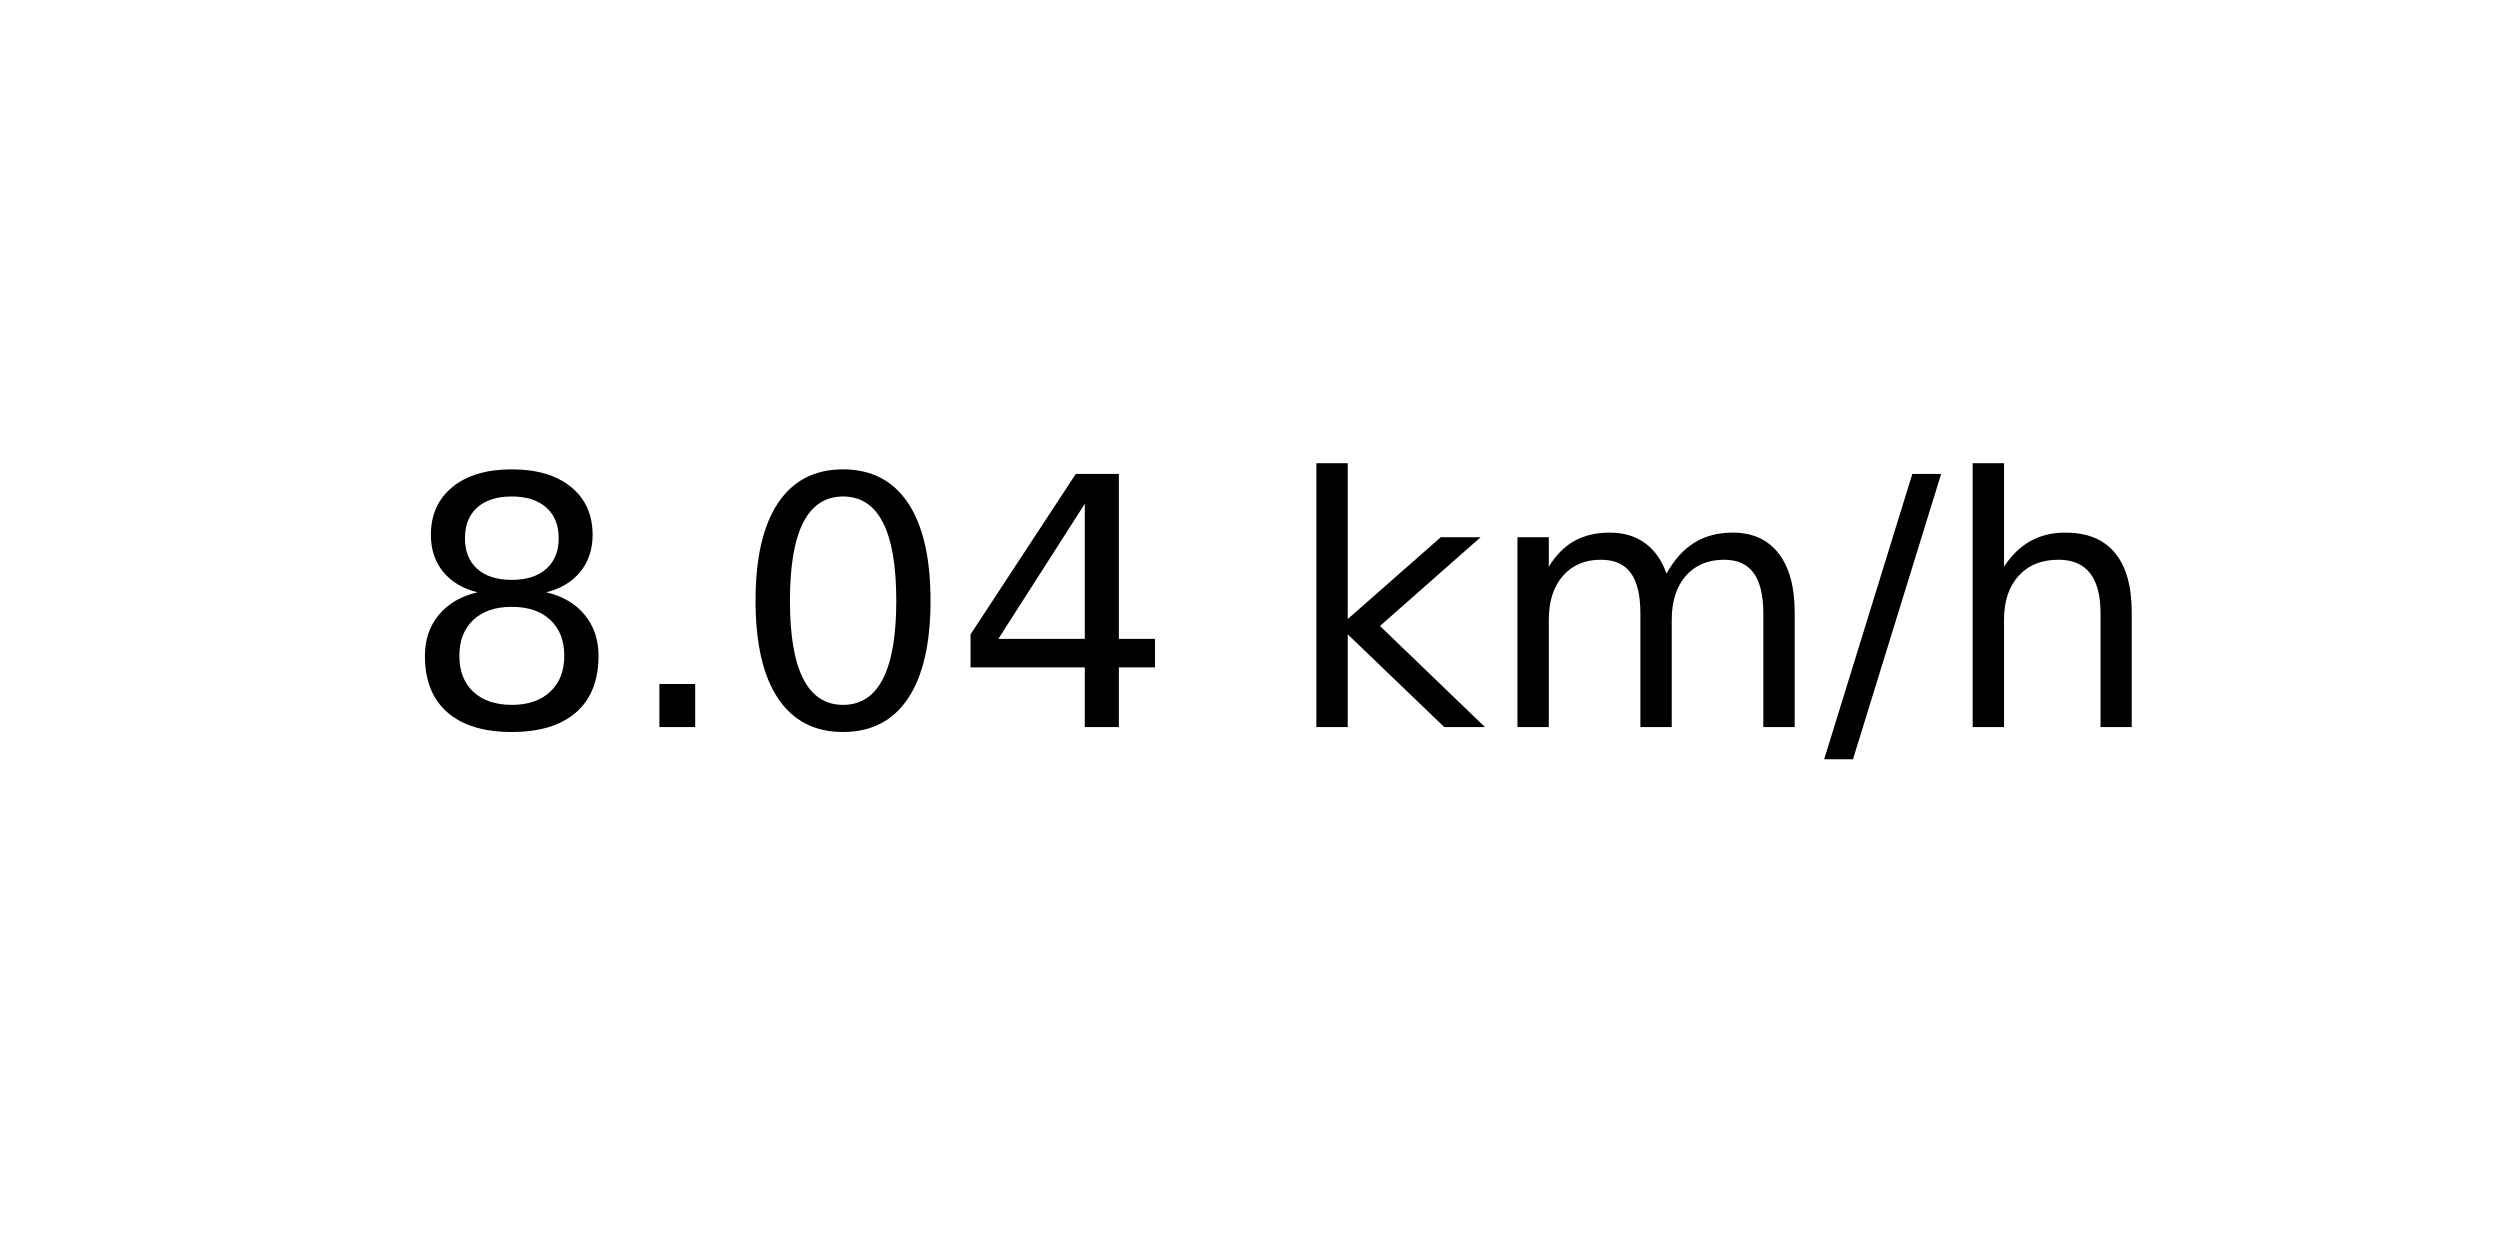
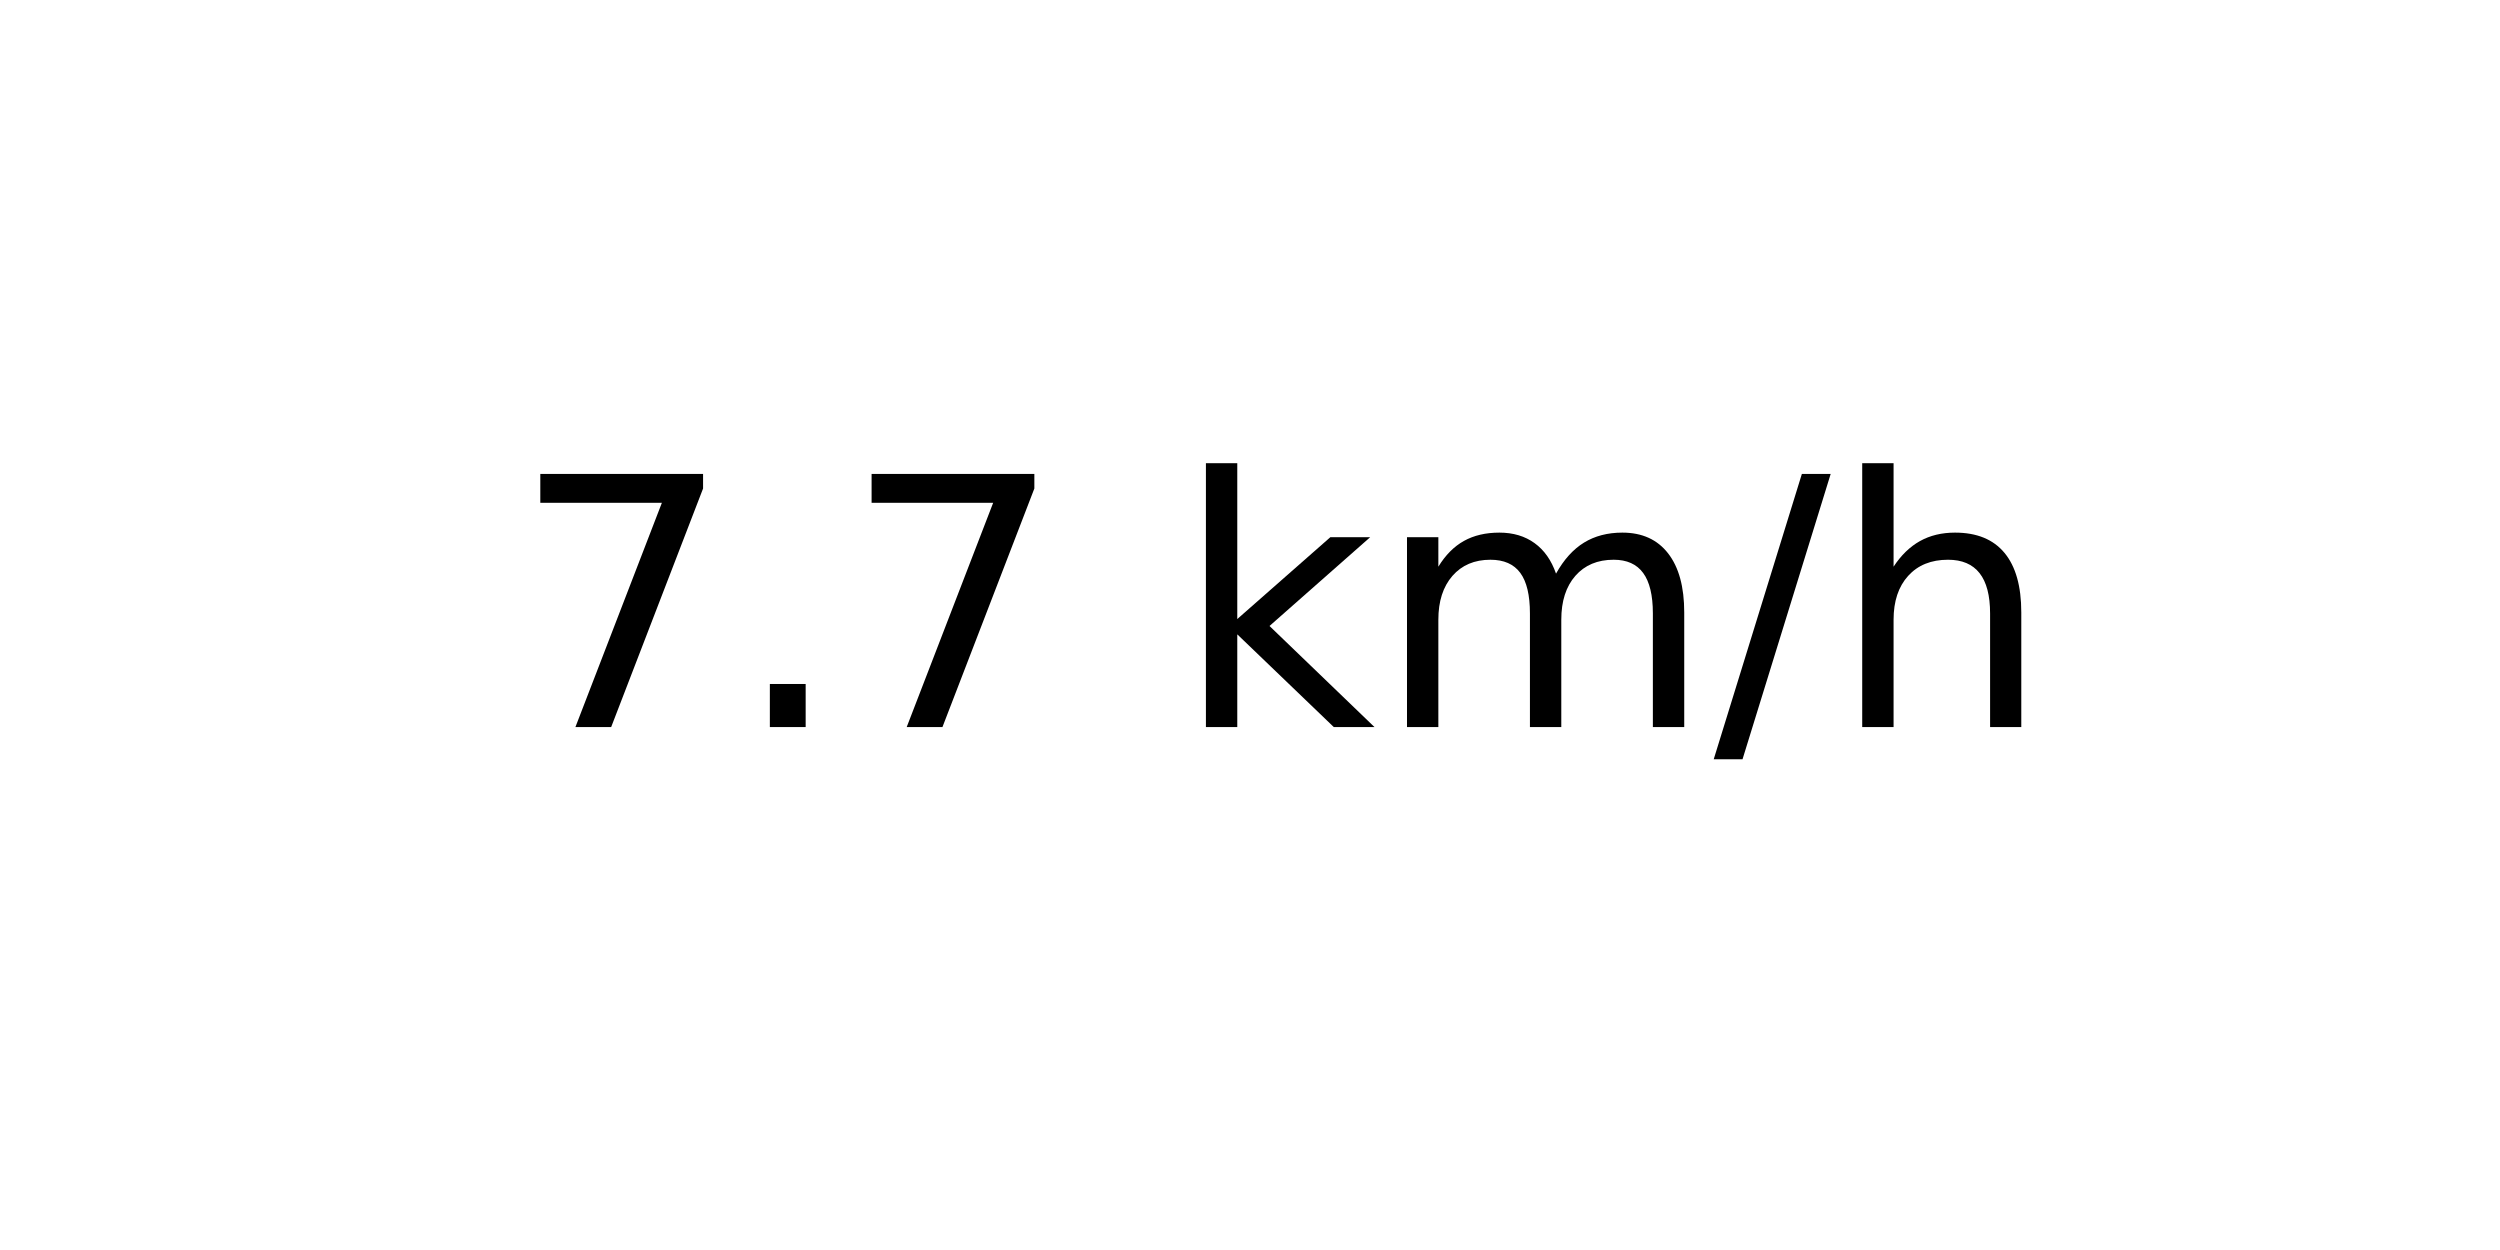
<svg xmlns="http://www.w3.org/2000/svg" xmlns:xlink="http://www.w3.org/1999/xlink" width="72pt" height="36pt" viewBox="0 0 72 36" version="1.1">
  <defs>
    <style type="text/css">*{stroke-linejoin: round; stroke-linecap: butt}</style>
  </defs>
  <g id="figure_1">
    <g id="axes_1">
      <g id="text_1">
-         <g transform="translate(11.55937 20.93937) scale(0.1 -0.1)">
+         <g transform="translate(14.74062 20.93937) scale(0.1 -0.1)">
          <defs>
-             <path id="DejaVuSans-38" d="M 2034 2216  Q 1584 2216 1326 1975  Q 1069 1734 1069 1313  Q 1069 891 1326 650  Q 1584 409 2034 409  Q 2484 409 2743 651  Q 3003 894 3003 1313  Q 3003 1734 2745 1975  Q 2488 2216 2034 2216  z M 1403 2484  Q 997 2584 770 2862  Q 544 3141 544 3541  Q 544 4100 942 4425  Q 1341 4750 2034 4750  Q 2731 4750 3128 4425  Q 3525 4100 3525 3541  Q 3525 3141 3298 2862  Q 3072 2584 2669 2484  Q 3125 2378 3379 2068  Q 3634 1759 3634 1313  Q 3634 634 3220 271  Q 2806 -91 2034 -91  Q 1263 -91 848 271  Q 434 634 434 1313  Q 434 1759 690 2068  Q 947 2378 1403 2484  z M 1172 3481  Q 1172 3119 1398 2916  Q 1625 2713 2034 2713  Q 2441 2713 2670 2916  Q 2900 3119 2900 3481  Q 2900 3844 2670 4047  Q 2441 4250 2034 4250  Q 1625 4250 1398 4047  Q 1172 3844 1172 3481  z " transform="scale(0.015625)" />
+             <path id="DejaVuSans-37" d="M 525 4666  L 3525 4666  L 3525 4397  L 1831 0  L 1172 0  L 2766 4134  L 525 4134  L 525 4666  z " transform="scale(0.015625)" />
            <path id="DejaVuSans-2e" d="M 684 794  L 1344 794  L 1344 0  L 684 0  L 684 794  z " transform="scale(0.015625)" />
-             <path id="DejaVuSans-30" d="M 2034 4250  Q 1547 4250 1301 3770  Q 1056 3291 1056 2328  Q 1056 1369 1301 889  Q 1547 409 2034 409  Q 2525 409 2770 889  Q 3016 1369 3016 2328  Q 3016 3291 2770 3770  Q 2525 4250 2034 4250  z M 2034 4750  Q 2819 4750 3233 4129  Q 3647 3509 3647 2328  Q 3647 1150 3233 529  Q 2819 -91 2034 -91  Q 1250 -91 836 529  Q 422 1150 422 2328  Q 422 3509 836 4129  Q 1250 4750 2034 4750  z " transform="scale(0.015625)" />
-             <path id="DejaVuSans-34" d="M 2419 4116  L 825 1625  L 2419 1625  L 2419 4116  z M 2253 4666  L 3047 4666  L 3047 1625  L 3713 1625  L 3713 1100  L 3047 1100  L 3047 0  L 2419 0  L 2419 1100  L 313 1100  L 313 1709  L 2253 4666  z " transform="scale(0.015625)" />
            <path id="DejaVuSans-20" transform="scale(0.015625)" />
            <path id="DejaVuSans-6b" d="M 581 4863  L 1159 4863  L 1159 1991  L 2875 3500  L 3609 3500  L 1753 1863  L 3688 0  L 2938 0  L 1159 1709  L 1159 0  L 581 0  L 581 4863  z " transform="scale(0.015625)" />
            <path id="DejaVuSans-6d" d="M 3328 2828  Q 3544 3216 3844 3400  Q 4144 3584 4550 3584  Q 5097 3584 5394 3201  Q 5691 2819 5691 2113  L 5691 0  L 5113 0  L 5113 2094  Q 5113 2597 4934 2840  Q 4756 3084 4391 3084  Q 3944 3084 3684 2787  Q 3425 2491 3425 1978  L 3425 0  L 2847 0  L 2847 2094  Q 2847 2600 2669 2842  Q 2491 3084 2119 3084  Q 1678 3084 1418 2786  Q 1159 2488 1159 1978  L 1159 0  L 581 0  L 581 3500  L 1159 3500  L 1159 2956  Q 1356 3278 1631 3431  Q 1906 3584 2284 3584  Q 2666 3584 2933 3390  Q 3200 3197 3328 2828  z " transform="scale(0.015625)" />
            <path id="DejaVuSans-2f" d="M 1625 4666  L 2156 4666  L 531 -594  L 0 -594  L 1625 4666  z " transform="scale(0.015625)" />
            <path id="DejaVuSans-68" d="M 3513 2113  L 3513 0  L 2938 0  L 2938 2094  Q 2938 2591 2744 2837  Q 2550 3084 2163 3084  Q 1697 3084 1428 2787  Q 1159 2491 1159 1978  L 1159 0  L 581 0  L 581 4863  L 1159 4863  L 1159 2956  Q 1366 3272 1645 3428  Q 1925 3584 2291 3584  Q 2894 3584 3203 3211  Q 3513 2838 3513 2113  z " transform="scale(0.015625)" />
          </defs>
-           <use xlink:href="#DejaVuSans-38" />
+           <use xlink:href="#DejaVuSans-37" />
          <use xlink:href="#DejaVuSans-2e" x="63.623" />
-           <use xlink:href="#DejaVuSans-30" x="95.41" />
-           <use xlink:href="#DejaVuSans-34" x="159.033" />
-           <use xlink:href="#DejaVuSans-20" x="222.656" />
-           <use xlink:href="#DejaVuSans-6b" x="254.443" />
-           <use xlink:href="#DejaVuSans-6d" x="312.354" />
-           <use xlink:href="#DejaVuSans-2f" x="409.766" />
-           <use xlink:href="#DejaVuSans-68" x="443.457" />
+           <use xlink:href="#DejaVuSans-37" x="95.41" />
+           <use xlink:href="#DejaVuSans-20" x="159.033" />
+           <use xlink:href="#DejaVuSans-6b" x="190.82" />
+           <use xlink:href="#DejaVuSans-6d" x="248.73" />
+           <use xlink:href="#DejaVuSans-2f" x="346.143" />
+           <use xlink:href="#DejaVuSans-68" x="379.834" />
        </g>
      </g>
    </g>
  </g>
</svg>
